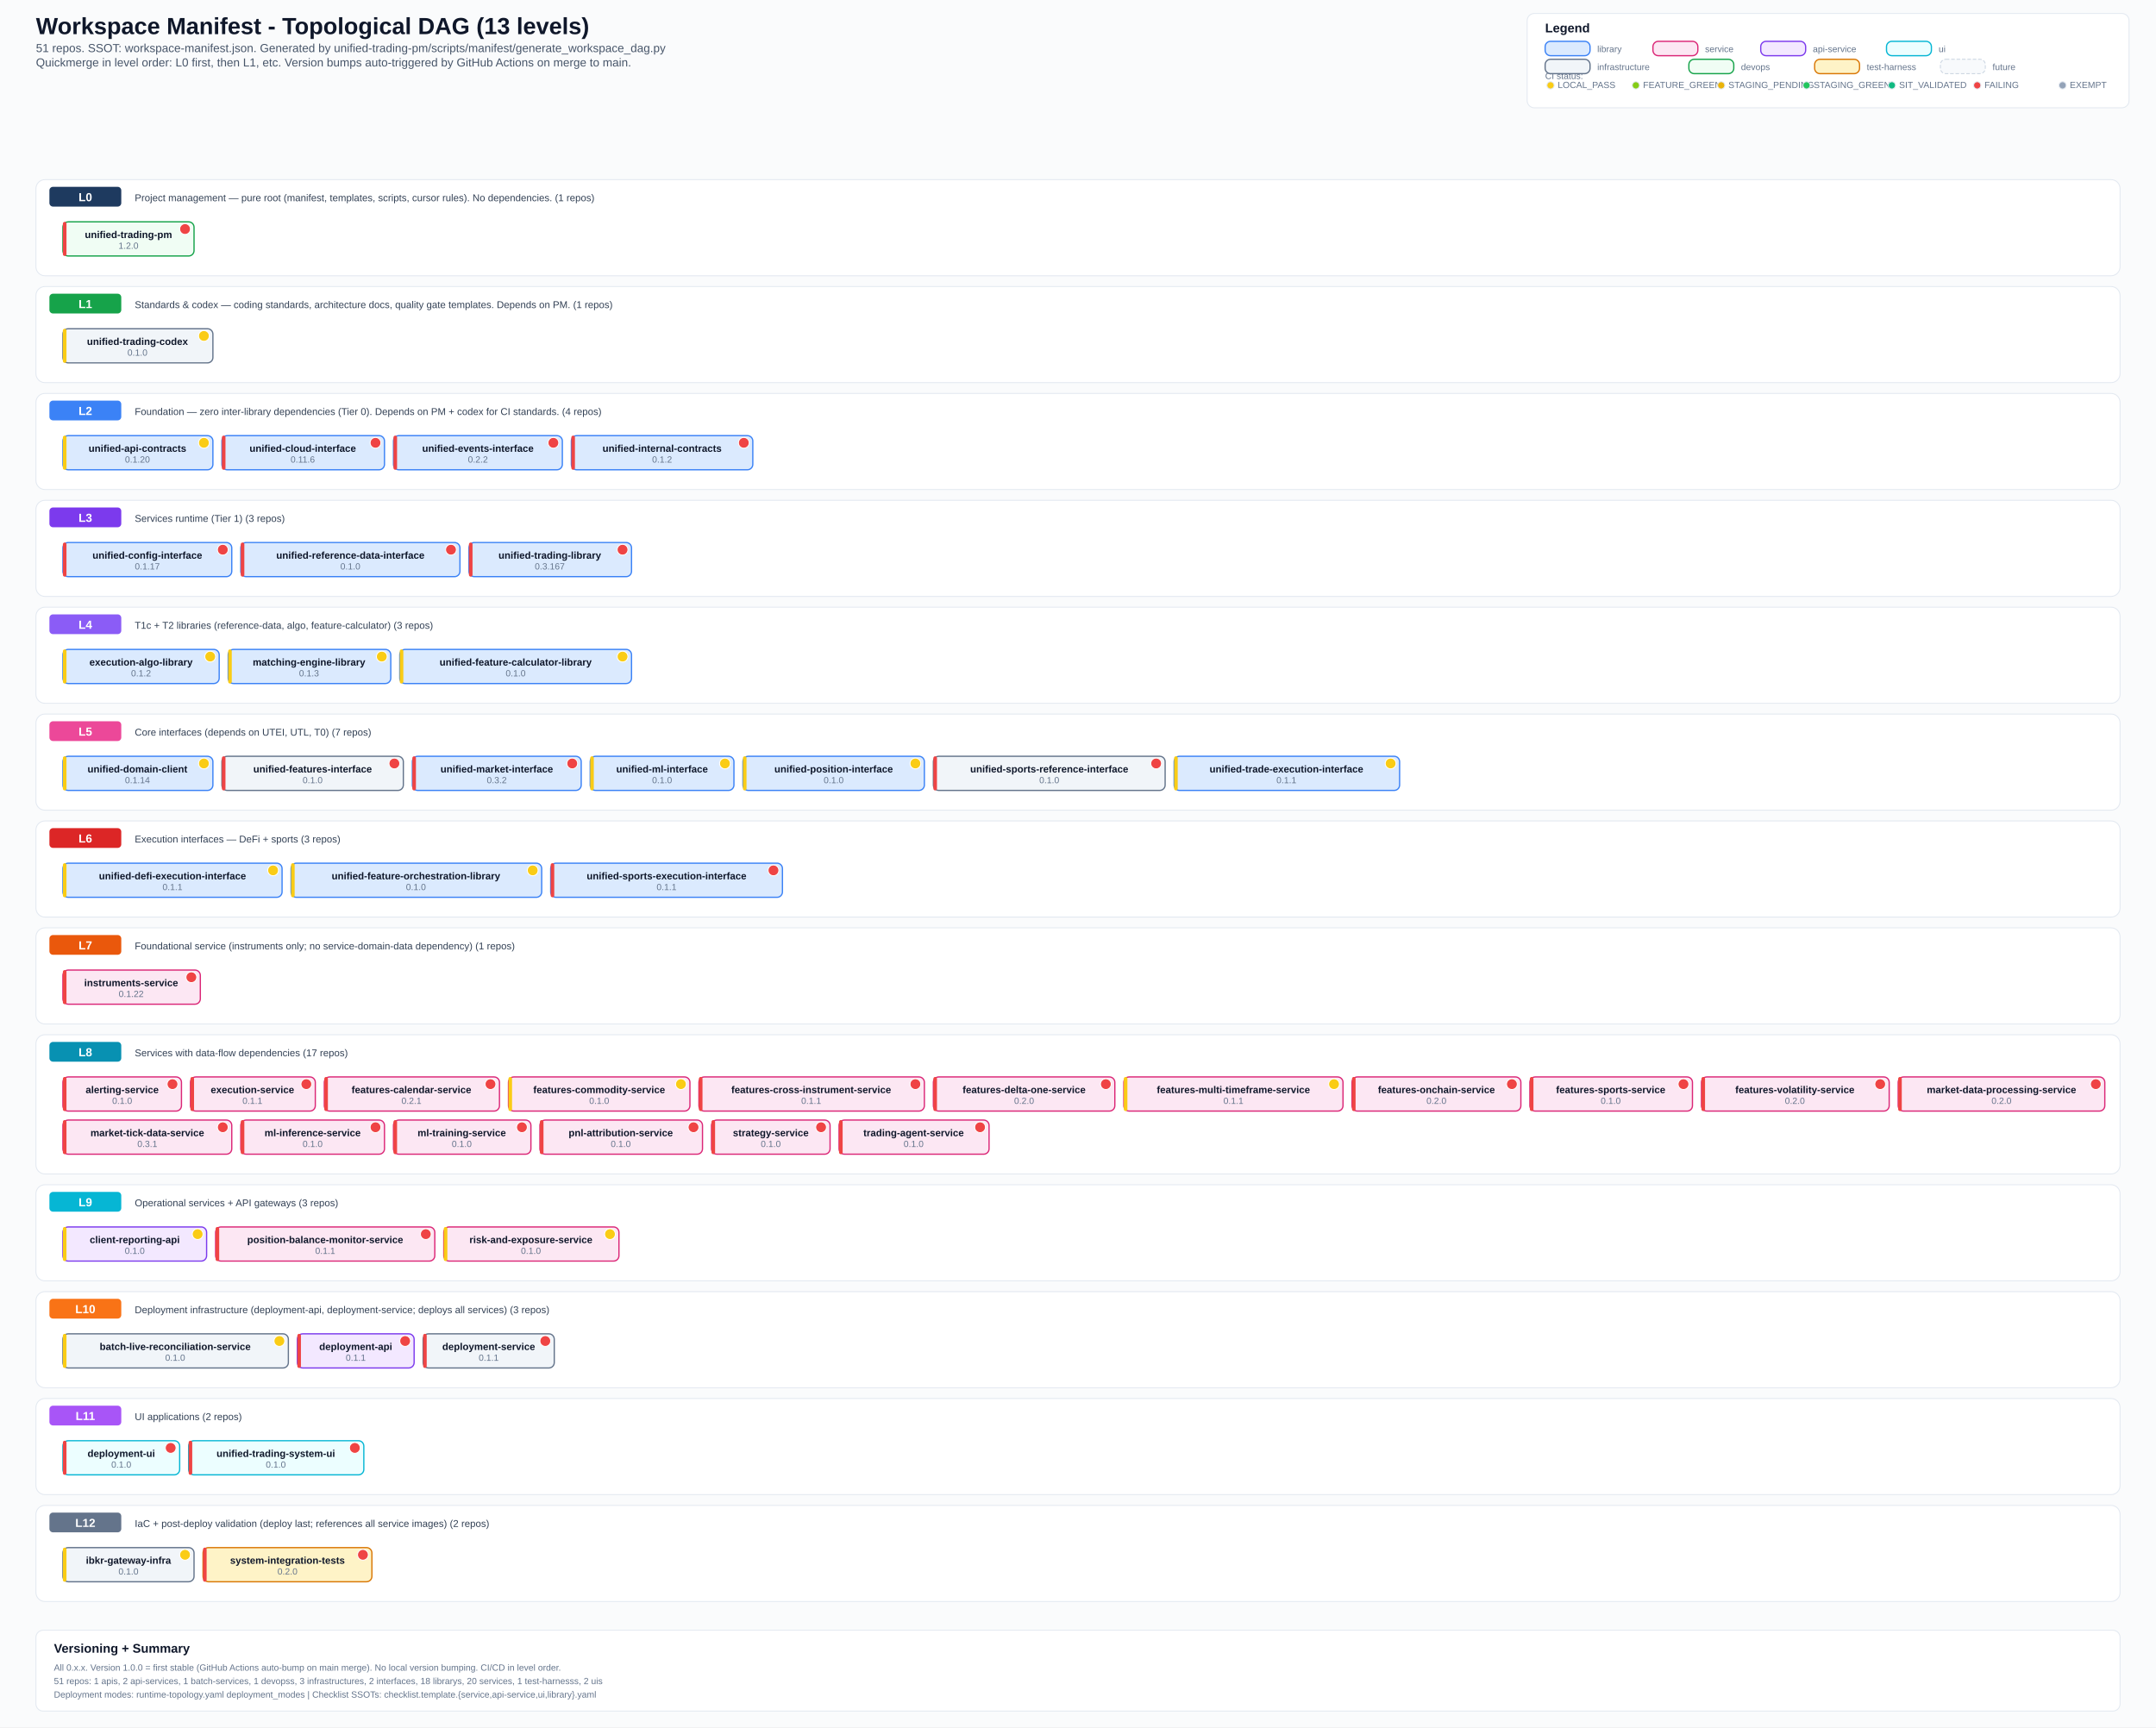
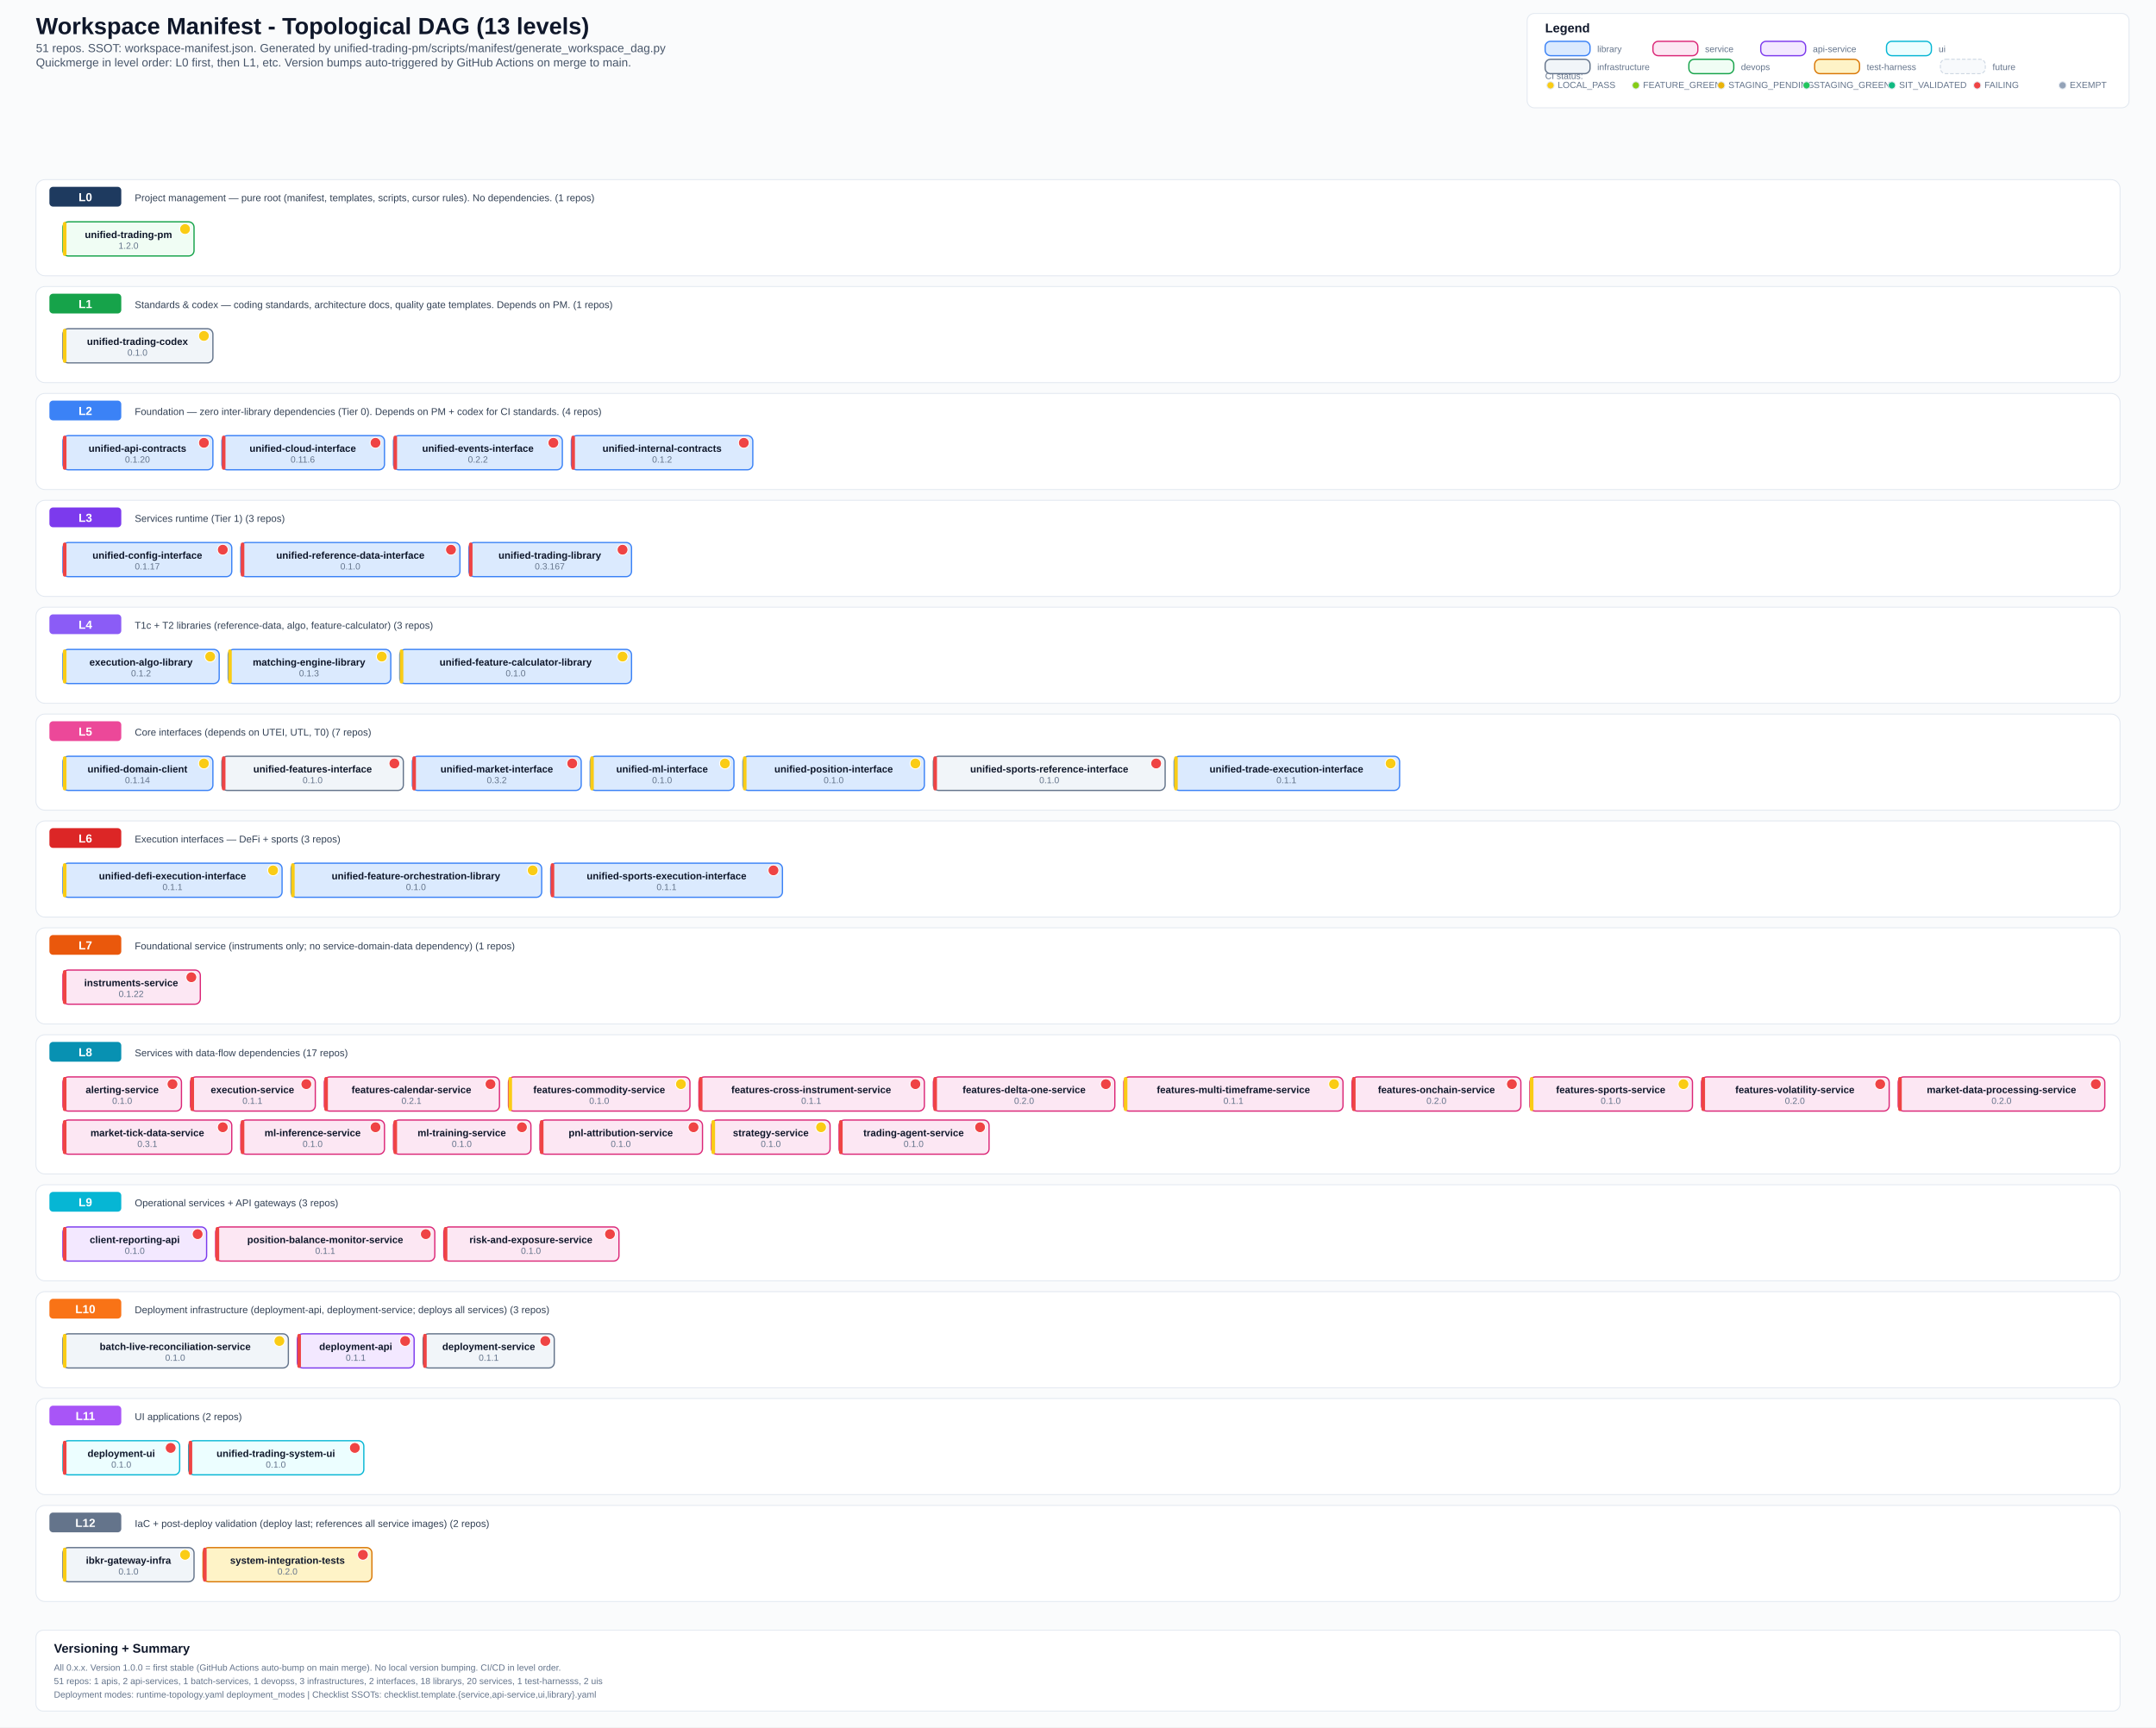
<svg xmlns="http://www.w3.org/2000/svg" width="2400" height="1923" viewBox="0 0 2400 1923">
  <defs>
    <style>
      .bg { fill: #fafbfc; }
      .title { font: 700 26px Arial, sans-serif; fill: #0f172a; }
      .subtitle { font: 500 13px Arial, sans-serif; fill: #475569; }
      .section { font: 700 14px Arial, sans-serif; fill: #0f172a; }
      .level-label { font: 700 13px Arial, sans-serif; fill: #ffffff; }
      .label { font: 600 11px Arial, sans-serif; fill: #0f172a; }
      .ver { font: 500 10px Arial, sans-serif; fill: #64748b; }
      .small { font: 500 10px Arial, sans-serif; fill: #64748b; }
      .desc { font: 500 11px Arial, sans-serif; fill: #334155; }
      .lib { fill: #dbeafe; stroke: #3b82f6; stroke-width: 1.4; rx: 6; }
      .svc { fill: #fce7f3; stroke: #db2777; stroke-width: 1.4; rx: 6; }
      .api { fill: #f3e8ff; stroke: #7c3aed; stroke-width: 1.4; rx: 6; }
      .ui-box { fill: #ecfeff; stroke: #06b6d4; stroke-width: 1.4; rx: 6; }
      .infra { fill: #f1f5f9; stroke: #64748b; stroke-width: 1.4; rx: 6; }
      .devops { fill: #f0fdf4; stroke: #16a34a; stroke-width: 1.4; rx: 6; }
      .test { fill: #fef3c7; stroke: #d97706; stroke-width: 1.4; rx: 6; }
      .future { fill: #f8fafc; stroke: #cbd5e1; stroke-width: 1; rx: 6; stroke-dasharray: 4 2; }
      .level-bg { fill: #ffffff; stroke: #e2e8f0; stroke-width: 1; rx: 10; }
      .level-badge { rx: 4; }
      .legend-box { fill: #ffffff; stroke: #e2e8f0; stroke-width: 1; rx: 8; }
  </style>
  </defs>
  <rect class="bg" x="0" y="0" width="2400" height="1923" />
  <text x="40" y="38" class="title">Workspace Manifest - Topological DAG (13 levels)</text>
  <text x="40" y="58" class="subtitle">51 repos. SSOT: workspace-manifest.json. Generated by unified-trading-pm/scripts/manifest/generate_workspace_dag.py</text>
  <text x="40" y="74" class="subtitle">Quickmerge in level order: L0 first, then L1, etc. Version bumps auto-triggered by GitHub Actions on merge to main.</text>
  <rect x="1700" y="15" width="670" height="105" class="legend-box" />
  <text x="1720" y="36" class="section">Legend</text>
  <text x="1720" y="88" class="small">CI status:</text>
  <circle cx="1726" cy="95" r="4" fill="#facc15" stroke="#e2e8f0" stroke-width="1" />
  <text x="1734" y="98" class="small">LOCAL_PASS</text>
  <circle cx="1821" cy="95" r="4" fill="#84cc16" stroke="#e2e8f0" stroke-width="1" />
  <text x="1829" y="98" class="small">FEATURE_GREEN</text>
  <circle cx="1916" cy="95" r="4" fill="#eab308" stroke="#e2e8f0" stroke-width="1" />
  <text x="1924" y="98" class="small">STAGING_PENDING</text>
  <circle cx="2011" cy="95" r="4" fill="#22c55e" stroke="#e2e8f0" stroke-width="1" />
  <text x="2019" y="98" class="small">STAGING_GREEN</text>
  <circle cx="2106" cy="95" r="4" fill="#10b981" stroke="#e2e8f0" stroke-width="1" />
  <text x="2114" y="98" class="small">SIT_VALIDATED</text>
  <circle cx="2201" cy="95" r="4" fill="#ef4444" stroke="#e2e8f0" stroke-width="1" />
  <text x="2209" y="98" class="small">FAILING</text>
  <circle cx="2296" cy="95" r="4" fill="#94a3b8" stroke="#e2e8f0" stroke-width="1" />
  <text x="2304" y="98" class="small">EXEMPT</text>
  <rect x="1720" y="46" width="50" height="16" class="lib" />
  <text x="1778" y="58" class="small">library</text>
  <rect x="1840" y="46" width="50" height="16" class="svc" />
  <text x="1898" y="58" class="small">service</text>
  <rect x="1960" y="46" width="50" height="16" class="api" />
  <text x="2018" y="58" class="small">api-service</text>
  <rect x="2100" y="46" width="50" height="16" class="ui-box" />
  <text x="2158" y="58" class="small">ui</text>
  <rect x="1720" y="66" width="50" height="16" class="infra" />
  <text x="1778" y="78" class="small">infrastructure</text>
  <rect x="1880" y="66" width="50" height="16" class="devops" />
  <text x="1938" y="78" class="small">devops</text>
  <rect x="2020" y="66" width="50" height="16" class="test" />
  <text x="2078" y="78" class="small">test-harness</text>
  <rect x="2160" y="66" width="50" height="16" class="future" />
  <text x="2218" y="78" class="small">future</text>
  <rect x="40" y="200" width="2320" height="107" class="level-bg" />
  <rect x="55" y="208" width="80" height="22" fill="#1e3a5f" class="level-badge" />
  <text x="95" y="224" text-anchor="middle" class="level-label">L0</text>
  <text x="150" y="224" class="desc">Project management — pure root (manifest, templates, scripts, cursor rules). No dependencies. (1 repos)</text>
  <rect x="70" y="247" width="146" height="38" class="devops" />
-   <rect x="70" y="247" width="4" height="38" fill="#ef4444" rx="2" />
+   <rect x="70" y="247" width="4" height="38" fill="#facc15" rx="2" />
  <text x="143" y="265" text-anchor="middle" class="label">unified-trading-pm</text>
-   <circle cx="206" cy="255" r="6" fill="#ef4444" stroke="#fff" stroke-width="1" />
+   <circle cx="206" cy="255" r="6" fill="#facc15" stroke="#fff" stroke-width="1" />
  <text x="143" y="277" text-anchor="middle" class="ver">1.2.0</text>
  <rect x="40" y="319" width="2320" height="107" class="level-bg" />
  <rect x="55" y="327" width="80" height="22" fill="#16a34a" class="level-badge" />
  <text x="95" y="343" text-anchor="middle" class="level-label">L1</text>
  <text x="150" y="343" class="desc">Standards &amp; codex — coding standards, architecture docs, quality gate templates. Depends on PM. (1 repos)</text>
  <rect x="70" y="366" width="167" height="38" class="infra" />
  <rect x="70" y="366" width="4" height="38" fill="#facc15" rx="2" />
  <text x="153" y="384" text-anchor="middle" class="label">unified-trading-codex</text>
  <circle cx="227" cy="374" r="6" fill="#facc15" stroke="#fff" stroke-width="1" />
  <text x="153" y="396" text-anchor="middle" class="ver">0.1.0</text>
  <rect x="40" y="438" width="2320" height="107" class="level-bg" />
  <rect x="55" y="446" width="80" height="22" fill="#3b82f6" class="level-badge" />
  <text x="95" y="462" text-anchor="middle" class="level-label">L2</text>
  <text x="150" y="462" class="desc">Foundation — zero inter-library dependencies (Tier 0). Depends on PM + codex for CI standards. (4 repos)</text>
  <rect x="70" y="485" width="167" height="38" class="lib" />
-   <rect x="70" y="485" width="4" height="38" fill="#facc15" rx="2" />
+   <rect x="70" y="485" width="4" height="38" fill="#ef4444" rx="2" />
  <text x="153" y="503" text-anchor="middle" class="label">unified-api-contracts</text>
-   <circle cx="227" cy="493" r="6" fill="#facc15" stroke="#fff" stroke-width="1" />
+   <circle cx="227" cy="493" r="6" fill="#ef4444" stroke="#fff" stroke-width="1" />
  <text x="153" y="515" text-anchor="middle" class="ver">0.1.20</text>
  <rect x="247" y="485" width="181" height="38" class="lib" />
  <rect x="247" y="485" width="4" height="38" fill="#ef4444" rx="2" />
  <text x="337" y="503" text-anchor="middle" class="label">unified-cloud-interface</text>
  <circle cx="418" cy="493" r="6" fill="#ef4444" stroke="#fff" stroke-width="1" />
  <text x="337" y="515" text-anchor="middle" class="ver">0.11.6</text>
  <rect x="438" y="485" width="188" height="38" class="lib" />
  <rect x="438" y="485" width="4" height="38" fill="#ef4444" rx="2" />
  <text x="532" y="503" text-anchor="middle" class="label">unified-events-interface</text>
  <circle cx="616" cy="493" r="6" fill="#ef4444" stroke="#fff" stroke-width="1" />
  <text x="532" y="515" text-anchor="middle" class="ver">0.2.2</text>
  <rect x="636" y="485" width="202" height="38" class="lib" />
  <rect x="636" y="485" width="4" height="38" fill="#ef4444" rx="2" />
  <text x="737" y="503" text-anchor="middle" class="label">unified-internal-contracts</text>
  <circle cx="828" cy="493" r="6" fill="#ef4444" stroke="#fff" stroke-width="1" />
  <text x="737" y="515" text-anchor="middle" class="ver">0.1.2</text>
  <rect x="40" y="557" width="2320" height="107" class="level-bg" />
  <rect x="55" y="565" width="80" height="22" fill="#7c3aed" class="level-badge" />
  <text x="95" y="581" text-anchor="middle" class="level-label">L3</text>
  <text x="150" y="581" class="desc">Services runtime (Tier 1) (3 repos)</text>
  <rect x="70" y="604" width="188" height="38" class="lib" />
  <rect x="70" y="604" width="4" height="38" fill="#ef4444" rx="2" />
  <text x="164" y="622" text-anchor="middle" class="label">unified-config-interface</text>
  <circle cx="248" cy="612" r="6" fill="#ef4444" stroke="#fff" stroke-width="1" />
  <text x="164" y="634" text-anchor="middle" class="ver">0.1.17</text>
  <rect x="268" y="604" width="244" height="38" class="lib" />
  <rect x="268" y="604" width="4" height="38" fill="#ef4444" rx="2" />
  <text x="390" y="622" text-anchor="middle" class="label">unified-reference-data-interface</text>
  <circle cx="502" cy="612" r="6" fill="#ef4444" stroke="#fff" stroke-width="1" />
  <text x="390" y="634" text-anchor="middle" class="ver">0.1.0</text>
  <rect x="522" y="604" width="181" height="38" class="lib" />
  <rect x="522" y="604" width="4" height="38" fill="#ef4444" rx="2" />
  <text x="612" y="622" text-anchor="middle" class="label">unified-trading-library</text>
  <circle cx="693" cy="612" r="6" fill="#ef4444" stroke="#fff" stroke-width="1" />
  <text x="612" y="634" text-anchor="middle" class="ver">0.3.167</text>
  <rect x="40" y="676" width="2320" height="107" class="level-bg" />
  <rect x="55" y="684" width="80" height="22" fill="#8b5cf6" class="level-badge" />
  <text x="95" y="700" text-anchor="middle" class="level-label">L4</text>
  <text x="150" y="700" class="desc">T1c + T2 libraries (reference-data, algo, feature-calculator) (3 repos)</text>
  <rect x="70" y="723" width="174" height="38" class="lib" />
  <rect x="70" y="723" width="4" height="38" fill="#facc15" rx="2" />
  <text x="157" y="741" text-anchor="middle" class="label">execution-algo-library</text>
  <circle cx="234" cy="731" r="6" fill="#facc15" stroke="#fff" stroke-width="1" />
  <text x="157" y="753" text-anchor="middle" class="ver">0.1.2</text>
  <rect x="254" y="723" width="181" height="38" class="lib" />
  <rect x="254" y="723" width="4" height="38" fill="#facc15" rx="2" />
  <text x="344" y="741" text-anchor="middle" class="label">matching-engine-library</text>
  <circle cx="425" cy="731" r="6" fill="#facc15" stroke="#fff" stroke-width="1" />
  <text x="344" y="753" text-anchor="middle" class="ver">0.1.3</text>
  <rect x="445" y="723" width="258" height="38" class="lib" />
  <rect x="445" y="723" width="4" height="38" fill="#facc15" rx="2" />
  <text x="574" y="741" text-anchor="middle" class="label">unified-feature-calculator-library</text>
  <circle cx="693" cy="731" r="6" fill="#facc15" stroke="#fff" stroke-width="1" />
  <text x="574" y="753" text-anchor="middle" class="ver">0.1.0</text>
  <rect x="40" y="795" width="2320" height="107" class="level-bg" />
  <rect x="55" y="803" width="80" height="22" fill="#ec4899" class="level-badge" />
  <text x="95" y="819" text-anchor="middle" class="level-label">L5</text>
  <text x="150" y="819" class="desc">Core interfaces (depends on UTEI, UTL, T0) (7 repos)</text>
  <rect x="70" y="842" width="167" height="38" class="lib" />
  <rect x="70" y="842" width="4" height="38" fill="#facc15" rx="2" />
  <text x="153" y="860" text-anchor="middle" class="label">unified-domain-client</text>
  <circle cx="227" cy="850" r="6" fill="#facc15" stroke="#fff" stroke-width="1" />
  <text x="153" y="872" text-anchor="middle" class="ver">0.1.14</text>
  <rect x="247" y="842" width="202" height="38" class="infra" />
  <rect x="247" y="842" width="4" height="38" fill="#ef4444" rx="2" />
  <text x="348" y="860" text-anchor="middle" class="label">unified-features-interface</text>
  <circle cx="439" cy="850" r="6" fill="#ef4444" stroke="#fff" stroke-width="1" />
  <text x="348" y="872" text-anchor="middle" class="ver">0.1.0</text>
  <rect x="459" y="842" width="188" height="38" class="lib" />
  <rect x="459" y="842" width="4" height="38" fill="#ef4444" rx="2" />
  <text x="553" y="860" text-anchor="middle" class="label">unified-market-interface</text>
  <circle cx="637" cy="850" r="6" fill="#ef4444" stroke="#fff" stroke-width="1" />
  <text x="553" y="872" text-anchor="middle" class="ver">0.3.2</text>
  <rect x="657" y="842" width="160" height="38" class="lib" />
  <rect x="657" y="842" width="4" height="38" fill="#facc15" rx="2" />
  <text x="737" y="860" text-anchor="middle" class="label">unified-ml-interface</text>
  <circle cx="807" cy="850" r="6" fill="#facc15" stroke="#fff" stroke-width="1" />
  <text x="737" y="872" text-anchor="middle" class="ver">0.1.0</text>
  <rect x="827" y="842" width="202" height="38" class="lib" />
  <rect x="827" y="842" width="4" height="38" fill="#facc15" rx="2" />
  <text x="928" y="860" text-anchor="middle" class="label">unified-position-interface</text>
  <circle cx="1019" cy="850" r="6" fill="#facc15" stroke="#fff" stroke-width="1" />
  <text x="928" y="872" text-anchor="middle" class="ver">0.1.0</text>
  <rect x="1039" y="842" width="258" height="38" class="infra" />
  <rect x="1039" y="842" width="4" height="38" fill="#ef4444" rx="2" />
  <text x="1168" y="860" text-anchor="middle" class="label">unified-sports-reference-interface</text>
  <circle cx="1287" cy="850" r="6" fill="#ef4444" stroke="#fff" stroke-width="1" />
  <text x="1168" y="872" text-anchor="middle" class="ver">0.1.0</text>
  <rect x="1307" y="842" width="251" height="38" class="lib" />
  <rect x="1307" y="842" width="4" height="38" fill="#facc15" rx="2" />
  <text x="1432" y="860" text-anchor="middle" class="label">unified-trade-execution-interface</text>
  <circle cx="1548" cy="850" r="6" fill="#facc15" stroke="#fff" stroke-width="1" />
  <text x="1432" y="872" text-anchor="middle" class="ver">0.1.1</text>
  <rect x="40" y="914" width="2320" height="107" class="level-bg" />
  <rect x="55" y="922" width="80" height="22" fill="#dc2626" class="level-badge" />
  <text x="95" y="938" text-anchor="middle" class="level-label">L6</text>
  <text x="150" y="938" class="desc">Execution interfaces — DeFi + sports (3 repos)</text>
  <rect x="70" y="961" width="244" height="38" class="lib" />
  <rect x="70" y="961" width="4" height="38" fill="#facc15" rx="2" />
  <text x="192" y="979" text-anchor="middle" class="label">unified-defi-execution-interface</text>
  <circle cx="304" cy="969" r="6" fill="#facc15" stroke="#fff" stroke-width="1" />
  <text x="192" y="991" text-anchor="middle" class="ver">0.1.1</text>
  <rect x="324" y="961" width="279" height="38" class="lib" />
  <rect x="324" y="961" width="4" height="38" fill="#facc15" rx="2" />
  <text x="463" y="979" text-anchor="middle" class="label">unified-feature-orchestration-library</text>
  <circle cx="593" cy="969" r="6" fill="#facc15" stroke="#fff" stroke-width="1" />
  <text x="463" y="991" text-anchor="middle" class="ver">0.1.0</text>
  <rect x="613" y="961" width="258" height="38" class="lib" />
  <rect x="613" y="961" width="4" height="38" fill="#ef4444" rx="2" />
  <text x="742" y="979" text-anchor="middle" class="label">unified-sports-execution-interface</text>
  <circle cx="861" cy="969" r="6" fill="#ef4444" stroke="#fff" stroke-width="1" />
  <text x="742" y="991" text-anchor="middle" class="ver">0.1.1</text>
  <rect x="40" y="1033" width="2320" height="107" class="level-bg" />
  <rect x="55" y="1041" width="80" height="22" fill="#ea580c" class="level-badge" />
  <text x="95" y="1057" text-anchor="middle" class="level-label">L7</text>
  <text x="150" y="1057" class="desc">Foundational service (instruments only; no service-domain-data dependency) (1 repos)</text>
  <rect x="70" y="1080" width="153" height="38" class="svc" />
  <rect x="70" y="1080" width="4" height="38" fill="#ef4444" rx="2" />
  <text x="146" y="1098" text-anchor="middle" class="label">instruments-service</text>
  <circle cx="213" cy="1088" r="6" fill="#ef4444" stroke="#fff" stroke-width="1" />
  <text x="146" y="1110" text-anchor="middle" class="ver">0.1.22</text>
  <rect x="40" y="1152" width="2320" height="155" class="level-bg" />
  <rect x="55" y="1160" width="80" height="22" fill="#0891b2" class="level-badge" />
  <text x="95" y="1176" text-anchor="middle" class="level-label">L8</text>
  <text x="150" y="1176" class="desc">Services with data-flow dependencies (17 repos)</text>
  <rect x="70" y="1199" width="132" height="38" class="svc" />
  <rect x="70" y="1199" width="4" height="38" fill="#ef4444" rx="2" />
  <text x="136" y="1217" text-anchor="middle" class="label">alerting-service</text>
  <circle cx="192" cy="1207" r="6" fill="#ef4444" stroke="#fff" stroke-width="1" />
  <text x="136" y="1229" text-anchor="middle" class="ver">0.1.0</text>
  <rect x="212" y="1199" width="139" height="38" class="svc" />
  <rect x="212" y="1199" width="4" height="38" fill="#ef4444" rx="2" />
  <text x="281" y="1217" text-anchor="middle" class="label">execution-service</text>
  <circle cx="341" cy="1207" r="6" fill="#ef4444" stroke="#fff" stroke-width="1" />
  <text x="281" y="1229" text-anchor="middle" class="ver">0.1.1</text>
  <rect x="361" y="1199" width="195" height="38" class="svc" />
  <rect x="361" y="1199" width="4" height="38" fill="#ef4444" rx="2" />
  <text x="458" y="1217" text-anchor="middle" class="label">features-calendar-service</text>
  <circle cx="546" cy="1207" r="6" fill="#ef4444" stroke="#fff" stroke-width="1" />
  <text x="458" y="1229" text-anchor="middle" class="ver">0.2.1</text>
  <rect x="566" y="1199" width="202" height="38" class="svc" />
  <rect x="566" y="1199" width="4" height="38" fill="#facc15" rx="2" />
  <text x="667" y="1217" text-anchor="middle" class="label">features-commodity-service</text>
  <circle cx="758" cy="1207" r="6" fill="#facc15" stroke="#fff" stroke-width="1" />
  <text x="667" y="1229" text-anchor="middle" class="ver">0.1.0</text>
  <rect x="778" y="1199" width="251" height="38" class="svc" />
  <rect x="778" y="1199" width="4" height="38" fill="#ef4444" rx="2" />
  <text x="903" y="1217" text-anchor="middle" class="label">features-cross-instrument-service</text>
  <circle cx="1019" cy="1207" r="6" fill="#ef4444" stroke="#fff" stroke-width="1" />
  <text x="903" y="1229" text-anchor="middle" class="ver">0.1.1</text>
  <rect x="1039" y="1199" width="202" height="38" class="svc" />
  <rect x="1039" y="1199" width="4" height="38" fill="#ef4444" rx="2" />
  <text x="1140" y="1217" text-anchor="middle" class="label">features-delta-one-service</text>
  <circle cx="1231" cy="1207" r="6" fill="#ef4444" stroke="#fff" stroke-width="1" />
  <text x="1140" y="1229" text-anchor="middle" class="ver">0.2.0</text>
  <rect x="1251" y="1199" width="244" height="38" class="svc" />
  <rect x="1251" y="1199" width="4" height="38" fill="#facc15" rx="2" />
  <text x="1373" y="1217" text-anchor="middle" class="label">features-multi-timeframe-service</text>
  <circle cx="1485" cy="1207" r="6" fill="#facc15" stroke="#fff" stroke-width="1" />
  <text x="1373" y="1229" text-anchor="middle" class="ver">0.1.1</text>
  <rect x="1505" y="1199" width="188" height="38" class="svc" />
  <rect x="1505" y="1199" width="4" height="38" fill="#ef4444" rx="2" />
  <text x="1599" y="1217" text-anchor="middle" class="label">features-onchain-service</text>
  <circle cx="1683" cy="1207" r="6" fill="#ef4444" stroke="#fff" stroke-width="1" />
  <text x="1599" y="1229" text-anchor="middle" class="ver">0.2.0</text>
  <rect x="1703" y="1199" width="181" height="38" class="svc" />
-   <rect x="1703" y="1199" width="4" height="38" fill="#ef4444" rx="2" />
+   <rect x="1703" y="1199" width="4" height="38" fill="#facc15" rx="2" />
  <text x="1793" y="1217" text-anchor="middle" class="label">features-sports-service</text>
-   <circle cx="1874" cy="1207" r="6" fill="#ef4444" stroke="#fff" stroke-width="1" />
+   <circle cx="1874" cy="1207" r="6" fill="#facc15" stroke="#fff" stroke-width="1" />
  <text x="1793" y="1229" text-anchor="middle" class="ver">0.1.0</text>
  <rect x="1894" y="1199" width="209" height="38" class="svc" />
  <rect x="1894" y="1199" width="4" height="38" fill="#ef4444" rx="2" />
  <text x="1998" y="1217" text-anchor="middle" class="label">features-volatility-service</text>
  <circle cx="2093" cy="1207" r="6" fill="#ef4444" stroke="#fff" stroke-width="1" />
  <text x="1998" y="1229" text-anchor="middle" class="ver">0.2.0</text>
  <rect x="2113" y="1199" width="230" height="38" class="svc" />
  <rect x="2113" y="1199" width="4" height="38" fill="#ef4444" rx="2" />
  <text x="2228" y="1217" text-anchor="middle" class="label">market-data-processing-service</text>
  <circle cx="2333" cy="1207" r="6" fill="#ef4444" stroke="#fff" stroke-width="1" />
  <text x="2228" y="1229" text-anchor="middle" class="ver">0.2.0</text>
  <rect x="70" y="1247" width="188" height="38" class="svc" />
  <rect x="70" y="1247" width="4" height="38" fill="#ef4444" rx="2" />
  <text x="164" y="1265" text-anchor="middle" class="label">market-tick-data-service</text>
  <circle cx="248" cy="1255" r="6" fill="#ef4444" stroke="#fff" stroke-width="1" />
  <text x="164" y="1277" text-anchor="middle" class="ver">0.3.1</text>
  <rect x="268" y="1247" width="160" height="38" class="svc" />
  <rect x="268" y="1247" width="4" height="38" fill="#ef4444" rx="2" />
  <text x="348" y="1265" text-anchor="middle" class="label">ml-inference-service</text>
  <circle cx="418" cy="1255" r="6" fill="#ef4444" stroke="#fff" stroke-width="1" />
  <text x="348" y="1277" text-anchor="middle" class="ver">0.1.0</text>
  <rect x="438" y="1247" width="153" height="38" class="svc" />
  <rect x="438" y="1247" width="4" height="38" fill="#ef4444" rx="2" />
  <text x="514" y="1265" text-anchor="middle" class="label">ml-training-service</text>
  <circle cx="581" cy="1255" r="6" fill="#ef4444" stroke="#fff" stroke-width="1" />
  <text x="514" y="1277" text-anchor="middle" class="ver">0.1.0</text>
  <rect x="601" y="1247" width="181" height="38" class="svc" />
  <rect x="601" y="1247" width="4" height="38" fill="#ef4444" rx="2" />
  <text x="691" y="1265" text-anchor="middle" class="label">pnl-attribution-service</text>
  <circle cx="772" cy="1255" r="6" fill="#ef4444" stroke="#fff" stroke-width="1" />
  <text x="691" y="1277" text-anchor="middle" class="ver">0.1.0</text>
  <rect x="792" y="1247" width="132" height="38" class="svc" />
-   <rect x="792" y="1247" width="4" height="38" fill="#ef4444" rx="2" />
+   <rect x="792" y="1247" width="4" height="38" fill="#facc15" rx="2" />
  <text x="858" y="1265" text-anchor="middle" class="label">strategy-service</text>
-   <circle cx="914" cy="1255" r="6" fill="#ef4444" stroke="#fff" stroke-width="1" />
+   <circle cx="914" cy="1255" r="6" fill="#facc15" stroke="#fff" stroke-width="1" />
  <text x="858" y="1277" text-anchor="middle" class="ver">0.1.0</text>
  <rect x="934" y="1247" width="167" height="38" class="svc" />
  <rect x="934" y="1247" width="4" height="38" fill="#ef4444" rx="2" />
  <text x="1017" y="1265" text-anchor="middle" class="label">trading-agent-service</text>
  <circle cx="1091" cy="1255" r="6" fill="#ef4444" stroke="#fff" stroke-width="1" />
  <text x="1017" y="1277" text-anchor="middle" class="ver">0.1.0</text>
  <rect x="40" y="1319" width="2320" height="107" class="level-bg" />
  <rect x="55" y="1327" width="80" height="22" fill="#06b6d4" class="level-badge" />
  <text x="95" y="1343" text-anchor="middle" class="level-label">L9</text>
  <text x="150" y="1343" class="desc">Operational services + API gateways (3 repos)</text>
  <rect x="70" y="1366" width="160" height="38" class="api" />
-   <rect x="70" y="1366" width="4" height="38" fill="#facc15" rx="2" />
+   <rect x="70" y="1366" width="4" height="38" fill="#ef4444" rx="2" />
  <text x="150" y="1384" text-anchor="middle" class="label">client-reporting-api</text>
-   <circle cx="220" cy="1374" r="6" fill="#facc15" stroke="#fff" stroke-width="1" />
+   <circle cx="220" cy="1374" r="6" fill="#ef4444" stroke="#fff" stroke-width="1" />
  <text x="150" y="1396" text-anchor="middle" class="ver">0.1.0</text>
  <rect x="240" y="1366" width="244" height="38" class="svc" />
  <rect x="240" y="1366" width="4" height="38" fill="#ef4444" rx="2" />
  <text x="362" y="1384" text-anchor="middle" class="label">position-balance-monitor-service</text>
  <circle cx="474" cy="1374" r="6" fill="#ef4444" stroke="#fff" stroke-width="1" />
  <text x="362" y="1396" text-anchor="middle" class="ver">0.1.1</text>
  <rect x="494" y="1366" width="195" height="38" class="svc" />
-   <rect x="494" y="1366" width="4" height="38" fill="#facc15" rx="2" />
+   <rect x="494" y="1366" width="4" height="38" fill="#ef4444" rx="2" />
  <text x="591" y="1384" text-anchor="middle" class="label">risk-and-exposure-service</text>
-   <circle cx="679" cy="1374" r="6" fill="#facc15" stroke="#fff" stroke-width="1" />
+   <circle cx="679" cy="1374" r="6" fill="#ef4444" stroke="#fff" stroke-width="1" />
  <text x="591" y="1396" text-anchor="middle" class="ver">0.1.0</text>
  <rect x="40" y="1438" width="2320" height="107" class="level-bg" />
  <rect x="55" y="1446" width="80" height="22" fill="#f97316" class="level-badge" />
  <text x="95" y="1462" text-anchor="middle" class="level-label">L10</text>
  <text x="150" y="1462" class="desc">Deployment infrastructure (deployment-api, deployment-service; deploys all services) (3 repos)</text>
  <rect x="70" y="1485" width="251" height="38" class="infra" />
  <rect x="70" y="1485" width="4" height="38" fill="#facc15" rx="2" />
  <text x="195" y="1503" text-anchor="middle" class="label">batch-live-reconciliation-service</text>
  <circle cx="311" cy="1493" r="6" fill="#facc15" stroke="#fff" stroke-width="1" />
  <text x="195" y="1515" text-anchor="middle" class="ver">0.1.0</text>
  <rect x="331" y="1485" width="130" height="38" class="api" />
  <rect x="331" y="1485" width="4" height="38" fill="#ef4444" rx="2" />
  <text x="396" y="1503" text-anchor="middle" class="label">deployment-api</text>
  <circle cx="451" cy="1493" r="6" fill="#ef4444" stroke="#fff" stroke-width="1" />
  <text x="396" y="1515" text-anchor="middle" class="ver">0.1.1</text>
  <rect x="471" y="1485" width="146" height="38" class="infra" />
  <rect x="471" y="1485" width="4" height="38" fill="#ef4444" rx="2" />
  <text x="544" y="1503" text-anchor="middle" class="label">deployment-service</text>
  <circle cx="607" cy="1493" r="6" fill="#ef4444" stroke="#fff" stroke-width="1" />
  <text x="544" y="1515" text-anchor="middle" class="ver">0.1.1</text>
  <rect x="40" y="1557" width="2320" height="107" class="level-bg" />
  <rect x="55" y="1565" width="80" height="22" fill="#a855f7" class="level-badge" />
  <text x="95" y="1581" text-anchor="middle" class="level-label">L11</text>
  <text x="150" y="1581" class="desc">UI applications (2 repos)</text>
  <rect x="70" y="1604" width="130" height="38" class="ui-box" />
  <rect x="70" y="1604" width="4" height="38" fill="#ef4444" rx="2" />
  <text x="135" y="1622" text-anchor="middle" class="label">deployment-ui</text>
  <circle cx="190" cy="1612" r="6" fill="#ef4444" stroke="#fff" stroke-width="1" />
  <text x="135" y="1634" text-anchor="middle" class="ver">0.1.0</text>
  <rect x="210" y="1604" width="195" height="38" class="ui-box" />
  <rect x="210" y="1604" width="4" height="38" fill="#ef4444" rx="2" />
  <text x="307" y="1622" text-anchor="middle" class="label">unified-trading-system-ui</text>
  <circle cx="395" cy="1612" r="6" fill="#ef4444" stroke="#fff" stroke-width="1" />
  <text x="307" y="1634" text-anchor="middle" class="ver">0.1.0</text>
  <rect x="40" y="1676" width="2320" height="107" class="level-bg" />
  <rect x="55" y="1684" width="80" height="22" fill="#64748b" class="level-badge" />
  <text x="95" y="1700" text-anchor="middle" class="level-label">L12</text>
  <text x="150" y="1700" class="desc">IaC + post-deploy validation (deploy last; references all service images) (2 repos)</text>
  <rect x="70" y="1723" width="146" height="38" class="infra" />
  <rect x="70" y="1723" width="4" height="38" fill="#facc15" rx="2" />
  <text x="143" y="1741" text-anchor="middle" class="label">ibkr-gateway-infra</text>
  <circle cx="206" cy="1731" r="6" fill="#facc15" stroke="#fff" stroke-width="1" />
  <text x="143" y="1753" text-anchor="middle" class="ver">0.1.0</text>
  <rect x="226" y="1723" width="188" height="38" class="test" />
  <rect x="226" y="1723" width="4" height="38" fill="#ef4444" rx="2" />
  <text x="320" y="1741" text-anchor="middle" class="label">system-integration-tests</text>
  <circle cx="404" cy="1731" r="6" fill="#ef4444" stroke="#fff" stroke-width="1" />
  <text x="320" y="1753" text-anchor="middle" class="ver">0.2.0</text>
  <rect x="40" y="1815" width="2320" height="90" fill="#ffffff" stroke="#e2e8f0" stroke-width="1" rx="8" />
  <text x="60" y="1840" class="section">Versioning + Summary</text>
  <text x="60" y="1860" class="small">All 0.x.x. Version 1.0.0 = first stable (GitHub Actions auto-bump on main merge). No local version bumping. CI/CD in level order.</text>
  <text x="60" y="1875" class="small">51 repos: 1 apis, 2 api-services, 1 batch-services, 1 devopss, 3 infrastructures, 2 interfaces, 18 librarys, 20 services, 1 test-harnesss, 2 uis</text>
  <text x="60" y="1890" class="small">Deployment modes: runtime-topology.yaml deployment_modes | Checklist SSOTs: checklist.template.{service,api-service,ui,library}.yaml</text>
</svg>
